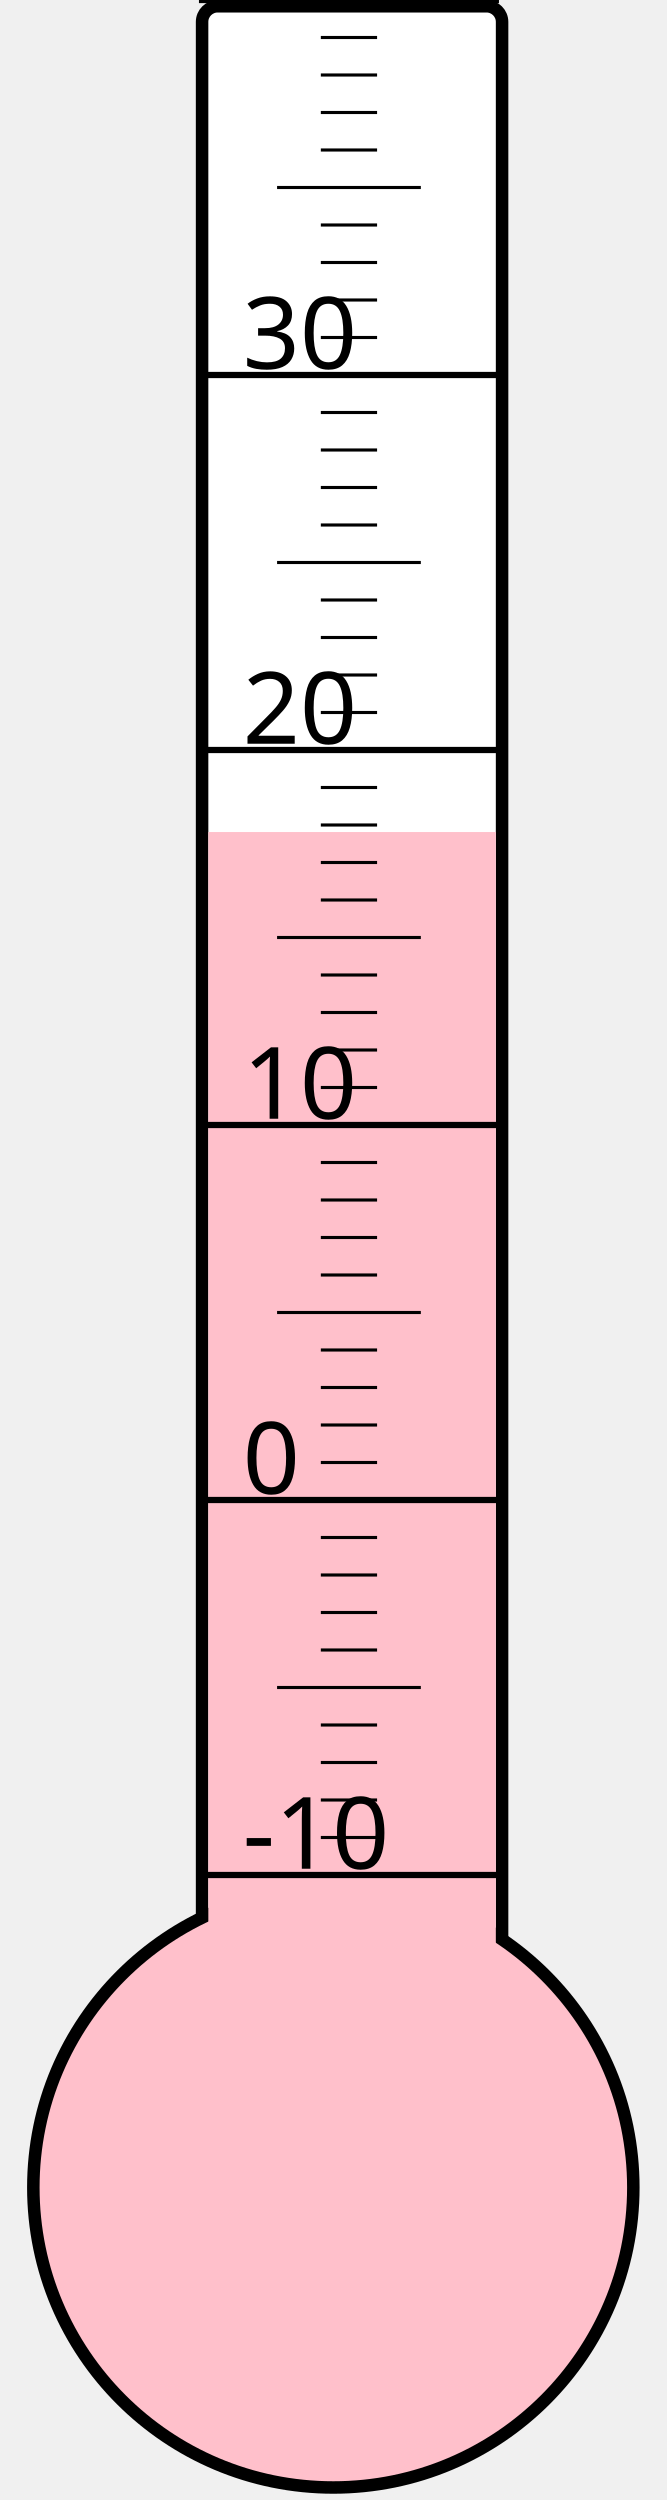
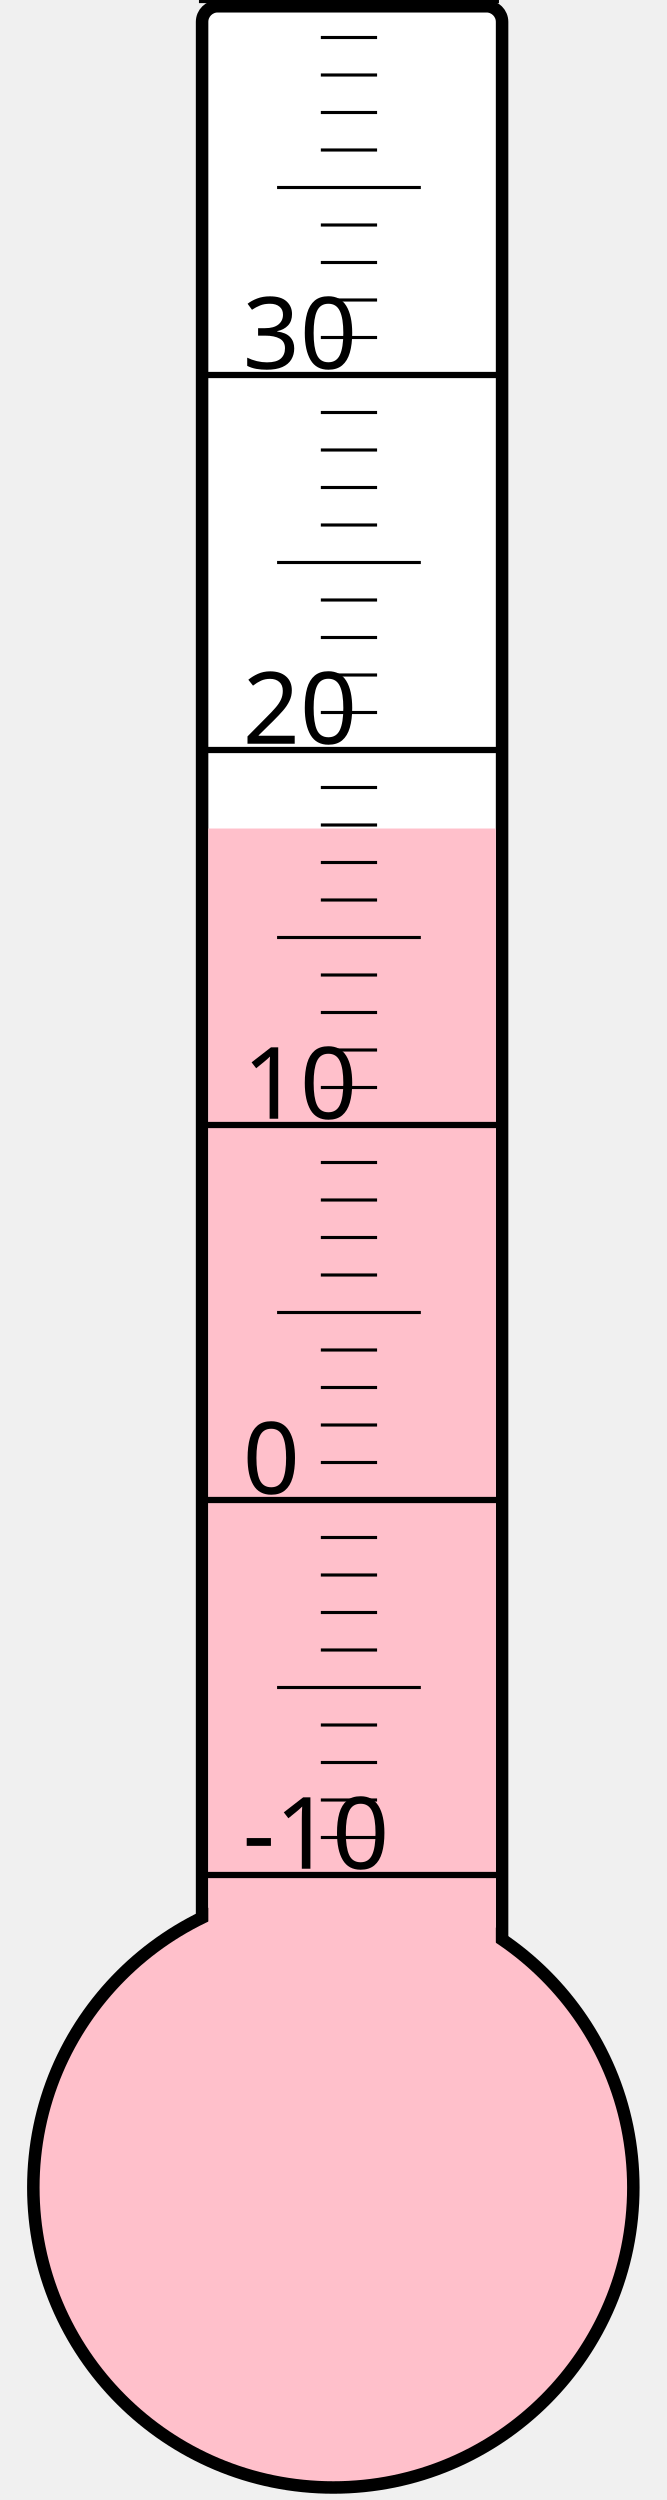
<svg xmlns="http://www.w3.org/2000/svg" width="40px" height="150px" viewBox="0 0 200 800">
  <rect width="200" height="800" x="0" y="0" style="fill: #ffffeb; fill-opacity: 0;" />
  <rect width="96" height="680" x="58" y="2" rx="5" ry="5" style="fill: white; fill-opacity: 1; stroke: black; stroke-width: 4;" />
  <circle cx="100" cy="700" r="96" style="fill: pink; stroke: black; stroke-width: 4;" />
-   <rect width="92" height="433.75" x="60" y="266.25" style="fill: pink; fill-opacity: 1; stroke-width: 0;" />
+   <rect width="92" height="434.875" x="60" y="265.125" style="fill: pink; fill-opacity: 1; stroke-width: 0;" />
  <text x="71" y="598" style="font-family: sans-serif; font-size: 24pt;">-10</text>
  <text x="71" y="478" style="font-family: sans-serif; font-size: 24pt;">0</text>
  <text x="71" y="358" style="font-family: sans-serif; font-size: 24pt;">10</text>
  <text x="71" y="238" style="font-family: sans-serif; font-size: 24pt;">20</text>
  <text x="71" y="118" style="font-family: sans-serif; font-size: 24pt;">30</text>
  <g style="stroke: black;">
    <line x1="57" y1="600" x2="153" y2="600" style="stroke-width: 2;" />
    <line x1="96" y1="588" x2="114" y2="588" style="stroke-width: 1;" />
    <line x1="96" y1="576" x2="114" y2="576" style="stroke-width: 1;" />
    <line x1="96" y1="564" x2="114" y2="564" style="stroke-width: 1;" />
    <line x1="96" y1="552" x2="114" y2="552" style="stroke-width: 1;" />
    <line x1="82" y1="540" x2="128" y2="540" style="stroke-width: 1;" />
    <line x1="96" y1="528" x2="114" y2="528" style="stroke-width: 1;" />
    <line x1="96" y1="516" x2="114" y2="516" style="stroke-width: 1;" />
    <line x1="96" y1="504" x2="114" y2="504" style="stroke-width: 1;" />
    <line x1="96" y1="492" x2="114" y2="492" style="stroke-width: 1;" />
    <line x1="57" y1="480" x2="153" y2="480" style="stroke-width: 2;" />
    <line x1="96" y1="468" x2="114" y2="468" style="stroke-width: 1;" />
    <line x1="96" y1="456" x2="114" y2="456" style="stroke-width: 1;" />
    <line x1="96" y1="444" x2="114" y2="444" style="stroke-width: 1;" />
    <line x1="96" y1="432" x2="114" y2="432" style="stroke-width: 1;" />
    <line x1="82" y1="420" x2="128" y2="420" style="stroke-width: 1;" />
    <line x1="96" y1="408" x2="114" y2="408" style="stroke-width: 1;" />
    <line x1="96" y1="396" x2="114" y2="396" style="stroke-width: 1;" />
    <line x1="96" y1="384" x2="114" y2="384" style="stroke-width: 1;" />
    <line x1="96" y1="372" x2="114" y2="372" style="stroke-width: 1;" />
    <line x1="57" y1="360" x2="153" y2="360" style="stroke-width: 2;" />
    <line x1="96" y1="348" x2="114" y2="348" style="stroke-width: 1;" />
    <line x1="96" y1="336" x2="114" y2="336" style="stroke-width: 1;" />
    <line x1="96" y1="324" x2="114" y2="324" style="stroke-width: 1;" />
    <line x1="96" y1="312" x2="114" y2="312" style="stroke-width: 1;" />
    <line x1="82" y1="300" x2="128" y2="300" style="stroke-width: 1;" />
    <line x1="96" y1="288" x2="114" y2="288" style="stroke-width: 1;" />
    <line x1="96" y1="276" x2="114" y2="276" style="stroke-width: 1;" />
    <line x1="96" y1="264" x2="114" y2="264" style="stroke-width: 1;" />
    <line x1="96" y1="252" x2="114" y2="252" style="stroke-width: 1;" />
    <line x1="57" y1="240" x2="153" y2="240" style="stroke-width: 2;" />
    <line x1="96" y1="228" x2="114" y2="228" style="stroke-width: 1;" />
    <line x1="96" y1="216" x2="114" y2="216" style="stroke-width: 1;" />
    <line x1="96" y1="204" x2="114" y2="204" style="stroke-width: 1;" />
    <line x1="96" y1="192" x2="114" y2="192" style="stroke-width: 1;" />
    <line x1="82" y1="180" x2="128" y2="180" style="stroke-width: 1;" />
    <line x1="96" y1="168" x2="114" y2="168" style="stroke-width: 1;" />
    <line x1="96" y1="156" x2="114" y2="156" style="stroke-width: 1;" />
    <line x1="96" y1="144" x2="114" y2="144" style="stroke-width: 1;" />
    <line x1="96" y1="132" x2="114" y2="132" style="stroke-width: 1;" />
    <line x1="57" y1="120" x2="153" y2="120" style="stroke-width: 2;" />
    <line x1="96" y1="108" x2="114" y2="108" style="stroke-width: 1;" />
    <line x1="96" y1="96" x2="114" y2="96" style="stroke-width: 1;" />
    <line x1="96" y1="84" x2="114" y2="84" style="stroke-width: 1;" />
    <line x1="96" y1="72" x2="114" y2="72" style="stroke-width: 1;" />
    <line x1="82" y1="60" x2="128" y2="60" style="stroke-width: 1;" />
    <line x1="96" y1="48" x2="114" y2="48" style="stroke-width: 1;" />
    <line x1="96" y1="36" x2="114" y2="36" style="stroke-width: 1;" />
    <line x1="96" y1="24" x2="114" y2="24" style="stroke-width: 1;" />
    <line x1="96" y1="12" x2="114" y2="12" style="stroke-width: 1;" />
    <line x1="57" y1="0" x2="153" y2="0" style="stroke-width: 2;" />
  </g>
</svg>
